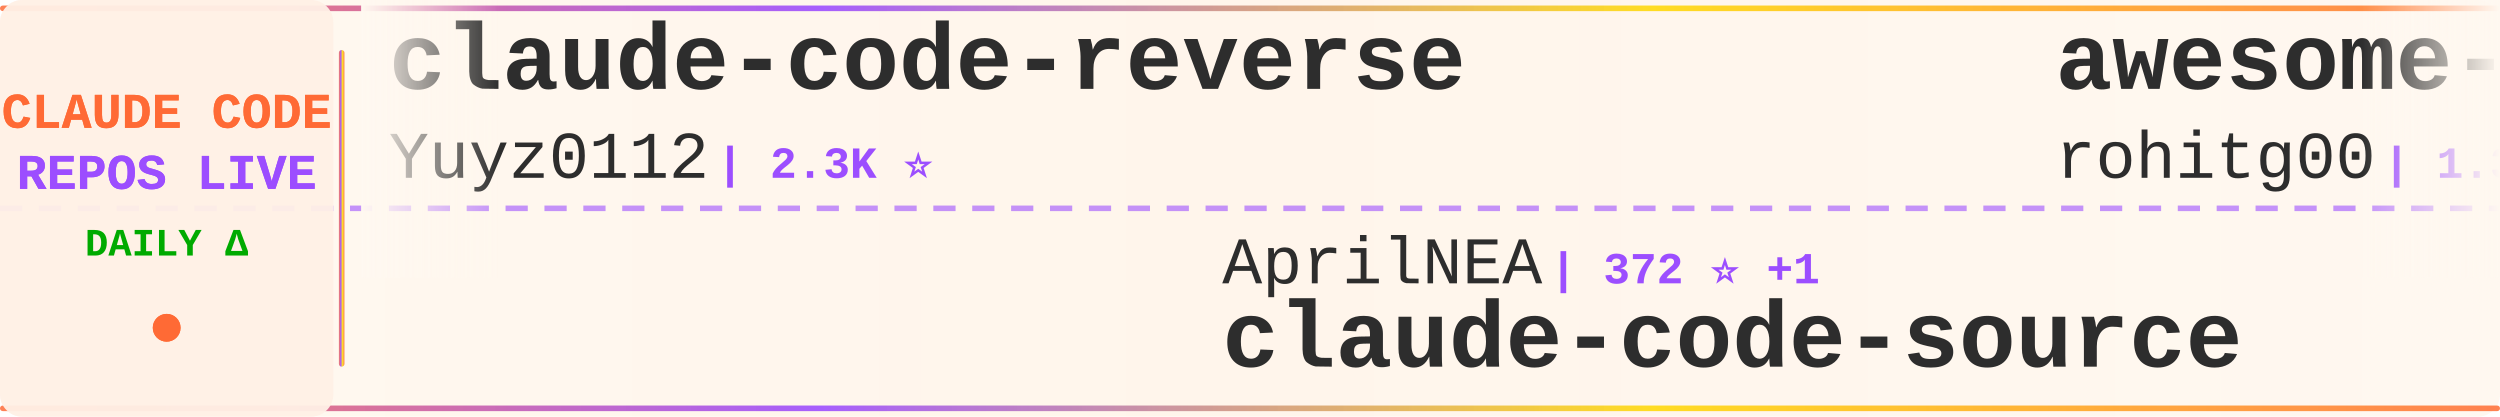
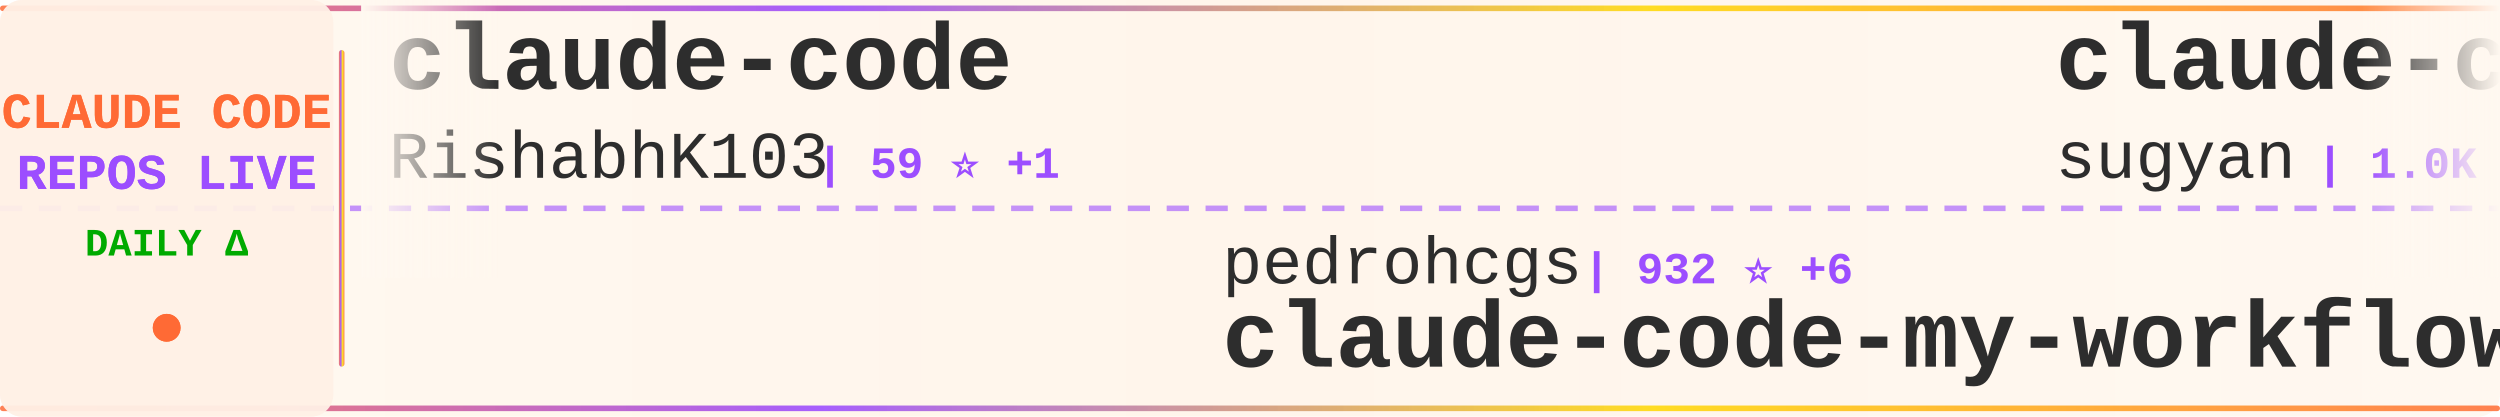
<svg xmlns="http://www.w3.org/2000/svg" width="900" height="150">
  <defs>
    <linearGradient id="tickerBg" x1="0%" y1="0%" x2="100%" y2="0%">
      <stop offset="0%" style="stop-color:#fff8f0;stop-opacity:0.98" />
      <stop offset="50%" style="stop-color:#fff5eb;stop-opacity:1" />
      <stop offset="100%" style="stop-color:#fff8f0;stop-opacity:0.98" />
    </linearGradient>
    <linearGradient id="borderGrad" x1="0%" y1="0%" x2="100%" y2="0%">
      <stop offset="0%" style="stop-color:#FF6B35;stop-opacity:0.85">
        <animate attributeName="stop-opacity" values="0.85;1;0.85" dur="2s" repeatCount="indefinite" />
      </stop>
      <stop offset="33%" style="stop-color:#9C4EFF;stop-opacity:0.9">
        <animate attributeName="stop-opacity" values="0.9;1;0.9" dur="2.2s" repeatCount="indefinite" />
      </stop>
      <stop offset="66%" style="stop-color:#FFD700;stop-opacity:0.85">
        <animate attributeName="stop-opacity" values="0.85;1;0.85" dur="1.8s" repeatCount="indefinite" />
      </stop>
      <stop offset="100%" style="stop-color:#FF6B35;stop-opacity:0.85">
        <animate attributeName="stop-opacity" values="0.85;1;0.85" dur="2s" repeatCount="indefinite" />
      </stop>
    </linearGradient>
    <filter id="textGlow">
      <feGaussianBlur stdDeviation="0.15" result="coloredBlur" />
      <feMerge>
        <feMergeNode in="coloredBlur" />
        <feMergeNode in="SourceGraphic" />
      </feMerge>
    </filter>
    <filter id="metricGlow">
      <feGaussianBlur stdDeviation="0.2" result="coloredBlur" />
      <feMerge>
        <feMergeNode in="coloredBlur" />
        <feMergeNode in="SourceGraphic" />
      </feMerge>
    </filter>
    <linearGradient id="leftFade" x1="0%" y1="0%" x2="100%" y2="0%">
      <stop offset="0%" style="stop-color:#fff8f0;stop-opacity:1" />
      <stop offset="100%" style="stop-color:#fff8f0;stop-opacity:0" />
    </linearGradient>
    <linearGradient id="rightFade" x1="0%" y1="0%" x2="100%" y2="0%">
      <stop offset="0%" style="stop-color:#fff8f0;stop-opacity:0" />
      <stop offset="100%" style="stop-color:#fff8f0;stop-opacity:1" />
    </linearGradient>
  </defs>
  <rect width="900" height="150" fill="url(#tickerBg)" rx="8" />
  <rect x="0" y="2" width="900" height="2" fill="url(#borderGrad)" rx="1" />
  <rect x="0" y="146" width="900" height="2" fill="url(#borderGrad)" rx="1" />
  <line x1="0" y1="75" x2="900" y2="75" stroke="#9C4EFF" stroke-width="2" stroke-dasharray="8 6" opacity="0.6" />
  <rect x="0" y="0" width="120" height="150" fill="#fff0e6" opacity="0.95" rx="8" />
  <text x="60" y="46" font-family="'Courier New', monospace" font-size="18" font-weight="bold" fill="#FF6B35" text-anchor="middle" filter="url(#textGlow)">
    CLAUDE CODE
  </text>
  <text x="60" y="68" font-family="'Courier New', monospace" font-size="18" font-weight="bold" fill="#9C4EFF" text-anchor="middle" filter="url(#textGlow)">
    REPOS LIVE
  </text>
  <text x="60" y="92" font-family="'Courier New', monospace" font-size="14" font-weight="bold" fill="#00aa00" text-anchor="middle">
    DAILY Δ
  </text>
  <circle cx="60" cy="118" r="5" fill="#FF6B35" filter="url(#metricGlow)">
    <animate attributeName="r" values="4;6;4" dur="1.5s" repeatCount="indefinite" />
    <animate attributeName="opacity" values="0.6;1;0.6" dur="1.5s" repeatCount="indefinite" />
  </circle>
  <rect x="122" y="18" width="2" height="114" fill="url(#borderGrad)" rx="1" />
  <clipPath id="tickerClip">
    <rect x="130" y="0" width="770" height="150" />
  </clipPath>
  <g clip-path="url(#tickerClip)">
    <g id="tickerItems">
      <animateTransform attributeName="transform" attributeType="XML" type="translate" from="0 0" to="-3000 0" dur="54s" repeatCount="indefinite" />
      <g transform="translate(0, 0)">
-         <text x="140" y="32" font-family="'Courier New', monospace" font-size="34" font-weight="bold" fill="#2d2d2d">claude-code-reverse</text>
-         <text x="140" y="64" font-family="'Courier New', monospace" font-size="24" font-weight="normal" fill="#2d2d2d" opacity="1.0">Yuyz0112</text>
-         <text x="258" y="64" font-family="'Courier New', monospace" font-size="16" font-weight="bold" fill="#9C4EFF"> | 2.3K ⭐</text>
+         <text x="140" y="32" font-family="'Courier New', monospace" font-size="34" font-weight="bold" fill="#2d2d2d">claude-code</text>
+         <text x="140" y="64" font-family="'Courier New', monospace" font-size="24" font-weight="normal" fill="#2d2d2d" opacity="1.0">RishabhK103</text>
+         <text x="294" y="64" font-family="'Courier New', monospace" font-size="16" font-weight="bold" fill="#9C4EFF"> | 59 ⭐ +1</text>
      </g>
      <g transform="translate(300, 0)">
-         <text x="140" y="102" font-family="'Courier New', monospace" font-size="24" font-weight="normal" fill="#2d2d2d" opacity="1.0">AprilNEA</text>
-         <text x="258" y="102" font-family="'Courier New', monospace" font-size="16" font-weight="bold" fill="#9C4EFF"> | 372 ⭐ +1</text>
-         <text x="140" y="132" font-family="'Courier New', monospace" font-size="34" font-weight="bold" fill="#2d2d2d">claude-code-source</text>
+         <text x="140" y="102" font-family="'Courier New', monospace" font-size="24" font-weight="normal" fill="#2d2d2d" opacity="1.0">pedrohcgs</text>
+         <text x="270" y="102" font-family="'Courier New', monospace" font-size="16" font-weight="bold" fill="#9C4EFF"> | 932 ⭐ +6</text>
+         <text x="140" y="132" font-family="'Courier New', monospace" font-size="34" font-weight="bold" fill="#2d2d2d">claude-code-my-workflow</text>
      </g>
      <g transform="translate(600, 0)">
-         <text x="140" y="32" font-family="'Courier New', monospace" font-size="34" font-weight="bold" fill="#2d2d2d">awesome-claude-code-tool...</text>
-         <text x="140" y="64" font-family="'Courier New', monospace" font-size="24" font-weight="normal" fill="#2d2d2d" opacity="1.0">rohitg00</text>
-         <text x="258" y="64" font-family="'Courier New', monospace" font-size="16" font-weight="bold" fill="#9C4EFF"> | 1.3K ⭐ +20</text>
+         <text x="140" y="32" font-family="'Courier New', monospace" font-size="34" font-weight="bold" fill="#2d2d2d">claude-code-webui</text>
+         <text x="140" y="64" font-family="'Courier New', monospace" font-size="24" font-weight="normal" fill="#2d2d2d" opacity="1.0">sugyan</text>
+         <text x="234" y="64" font-family="'Courier New', monospace" font-size="16" font-weight="bold" fill="#9C4EFF"> | 1.0K ⭐ +1</text>
      </g>
      <g transform="translate(900, 0)">
-         <text x="140" y="102" font-family="'Courier New', monospace" font-size="24" font-weight="normal" fill="#2d2d2d" opacity="1.0">disler</text>
-         <text x="234" y="102" font-family="'Courier New', monospace" font-size="16" font-weight="bold" fill="#9C4EFF"> | 3.5K ⭐ +4</text>
-         <text x="140" y="132" font-family="'Courier New', monospace" font-size="34" font-weight="bold" fill="#2d2d2d">claude-code-hooks-master...</text>
+         <text x="140" y="102" font-family="'Courier New', monospace" font-size="24" font-weight="normal" fill="#2d2d2d" opacity="1.0">garrytan</text>
+         <text x="258" y="102" font-family="'Courier New', monospace" font-size="16" font-weight="bold" fill="#9C4EFF"> | 74.8K ⭐ +958</text>
+         <text x="140" y="132" font-family="'Courier New', monospace" font-size="34" font-weight="bold" fill="#2d2d2d">gstack</text>
      </g>
      <g transform="translate(1200, 0)">
-         <text x="140" y="32" font-family="'Courier New', monospace" font-size="34" font-weight="bold" fill="#2d2d2d">collection-claude-code-s...</text>
-         <text x="140" y="64" font-family="'Courier New', monospace" font-size="24" font-weight="normal" fill="#2d2d2d" opacity="1.0">chauncygu</text>
-         <text x="270" y="64" font-family="'Courier New', monospace" font-size="16" font-weight="bold" fill="#9C4EFF"> | 2.1K ⭐ +15</text>
+         <text x="140" y="32" font-family="'Courier New', monospace" font-size="34" font-weight="bold" fill="#2d2d2d">claude-code-analysis</text>
+         <text x="140" y="64" font-family="'Courier New', monospace" font-size="24" font-weight="normal" fill="#2d2d2d" opacity="1.0">liuup</text>
+         <text x="222" y="64" font-family="'Courier New', monospace" font-size="16" font-weight="bold" fill="#9C4EFF"> | 1.7K ⭐ +35</text>
      </g>
      <g transform="translate(1500, 0)">
-         <text x="140" y="102" font-family="'Courier New', monospace" font-size="24" font-weight="normal" fill="#2d2d2d" opacity="1.0">Pimzino</text>
-         <text x="246" y="102" font-family="'Courier New', monospace" font-size="16" font-weight="bold" fill="#9C4EFF"> | 3.7K ⭐ +5</text>
-         <text x="140" y="132" font-family="'Courier New', monospace" font-size="34" font-weight="bold" fill="#2d2d2d">claude-code-spec-workflo...</text>
+         <text x="140" y="102" font-family="'Courier New', monospace" font-size="24" font-weight="normal" fill="#2d2d2d" opacity="1.0">ChrisWiles</text>
+         <text x="282" y="102" font-family="'Courier New', monospace" font-size="16" font-weight="bold" fill="#9C4EFF"> | 5.8K ⭐ +1</text>
+         <text x="140" y="132" font-family="'Courier New', monospace" font-size="34" font-weight="bold" fill="#2d2d2d">claude-code-showcase</text>
      </g>
      <g transform="translate(1800, 0)">
-         <text x="140" y="32" font-family="'Courier New', monospace" font-size="34" font-weight="bold" fill="#2d2d2d">learn-claude-code</text>
-         <text x="140" y="64" font-family="'Courier New', monospace" font-size="24" font-weight="normal" fill="#2d2d2d" opacity="1.0">shareAI-lab</text>
-         <text x="294" y="64" font-family="'Courier New', monospace" font-size="16" font-weight="bold" fill="#9C4EFF"> | 54.4K ⭐ +380</text>
+         <text x="140" y="32" font-family="'Courier New', monospace" font-size="34" font-weight="bold" fill="#2d2d2d">claudecodeui</text>
+         <text x="140" y="64" font-family="'Courier New', monospace" font-size="24" font-weight="normal" fill="#2d2d2d" opacity="1.0">siteboon</text>
+         <text x="258" y="64" font-family="'Courier New', monospace" font-size="16" font-weight="bold" fill="#9C4EFF"> | 9.9K ⭐ +42</text>
      </g>
      <g transform="translate(2100, 0)">
-         <text x="140" y="102" font-family="'Courier New', monospace" font-size="24" font-weight="normal" fill="#2d2d2d" opacity="1.0">Windy3f3f3f3f</text>
-         <text x="318" y="102" font-family="'Courier New', monospace" font-size="16" font-weight="bold" fill="#9C4EFF"> | 943 ⭐ +13</text>
-         <text x="140" y="132" font-family="'Courier New', monospace" font-size="34" font-weight="bold" fill="#2d2d2d">claude-code-from-scratch</text>
+         <text x="140" y="102" font-family="'Courier New', monospace" font-size="24" font-weight="normal" fill="#2d2d2d" opacity="1.0">diet103</text>
+         <text x="246" y="102" font-family="'Courier New', monospace" font-size="16" font-weight="bold" fill="#9C4EFF"> | 9.5K ⭐ +7</text>
+         <text x="140" y="132" font-family="'Courier New', monospace" font-size="34" font-weight="bold" fill="#2d2d2d">claude-code-infrastructu...</text>
      </g>
      <g transform="translate(2400, 0)">
-         <text x="140" y="32" font-family="'Courier New', monospace" font-size="34" font-weight="bold" fill="#2d2d2d">claude-coder</text>
-         <text x="140" y="64" font-family="'Courier New', monospace" font-size="24" font-weight="normal" fill="#2d2d2d" opacity="1.0">kodu-ai</text>
-         <text x="246" y="64" font-family="'Courier New', monospace" font-size="16" font-weight="bold" fill="#9C4EFF"> | 5.3K ⭐</text>
+         <text x="140" y="32" font-family="'Courier New', monospace" font-size="34" font-weight="bold" fill="#2d2d2d">claude-code-spec-workflo...</text>
+         <text x="140" y="64" font-family="'Courier New', monospace" font-size="24" font-weight="normal" fill="#2d2d2d" opacity="1.0">Pimzino</text>
+         <text x="246" y="64" font-family="'Courier New', monospace" font-size="16" font-weight="bold" fill="#9C4EFF"> | 3.7K ⭐ +3</text>
      </g>
      <g transform="translate(2700, 0)">
-         <text x="140" y="102" font-family="'Courier New', monospace" font-size="24" font-weight="normal" fill="#2d2d2d" opacity="1.0">Hyper66666</text>
-         <text x="282" y="102" font-family="'Courier New', monospace" font-size="16" font-weight="bold" fill="#9C4EFF"> | 206 ⭐</text>
-         <text x="140" y="132" font-family="'Courier New', monospace" font-size="34" font-weight="bold" fill="#2d2d2d">claude-code-sourcemap</text>
+         <text x="140" y="102" font-family="'Courier New', monospace" font-size="24" font-weight="normal" fill="#2d2d2d" opacity="1.0">alex000kim</text>
+         <text x="282" y="102" font-family="'Courier New', monospace" font-size="16" font-weight="bold" fill="#9C4EFF"> | 216 ⭐ +2</text>
+         <text x="140" y="132" font-family="'Courier New', monospace" font-size="34" font-weight="bold" fill="#2d2d2d">claude-code</text>
      </g>
      <g transform="translate(3000, 0)">
-         <text x="140" y="32" font-family="'Courier New', monospace" font-size="34" font-weight="bold" fill="#2d2d2d">claude-code-reverse</text>
-         <text x="140" y="64" font-family="'Courier New', monospace" font-size="24" font-weight="normal" fill="#2d2d2d" opacity="1.0">Yuyz0112</text>
-         <text x="258" y="64" font-family="'Courier New', monospace" font-size="16" font-weight="bold" fill="#9C4EFF"> | 2.3K ⭐</text>
+         <text x="140" y="32" font-family="'Courier New', monospace" font-size="34" font-weight="bold" fill="#2d2d2d">claude-code</text>
+         <text x="140" y="64" font-family="'Courier New', monospace" font-size="24" font-weight="normal" fill="#2d2d2d" opacity="1.0">RishabhK103</text>
+         <text x="294" y="64" font-family="'Courier New', monospace" font-size="16" font-weight="bold" fill="#9C4EFF"> | 59 ⭐ +1</text>
      </g>
      <g transform="translate(3300, 0)">
-         <text x="140" y="102" font-family="'Courier New', monospace" font-size="24" font-weight="normal" fill="#2d2d2d" opacity="1.0">AprilNEA</text>
-         <text x="258" y="102" font-family="'Courier New', monospace" font-size="16" font-weight="bold" fill="#9C4EFF"> | 372 ⭐ +1</text>
-         <text x="140" y="132" font-family="'Courier New', monospace" font-size="34" font-weight="bold" fill="#2d2d2d">claude-code-source</text>
+         <text x="140" y="102" font-family="'Courier New', monospace" font-size="24" font-weight="normal" fill="#2d2d2d" opacity="1.0">pedrohcgs</text>
+         <text x="270" y="102" font-family="'Courier New', monospace" font-size="16" font-weight="bold" fill="#9C4EFF"> | 932 ⭐ +6</text>
+         <text x="140" y="132" font-family="'Courier New', monospace" font-size="34" font-weight="bold" fill="#2d2d2d">claude-code-my-workflow</text>
      </g>
      <g transform="translate(3600, 0)">
-         <text x="140" y="32" font-family="'Courier New', monospace" font-size="34" font-weight="bold" fill="#2d2d2d">awesome-claude-code-tool...</text>
-         <text x="140" y="64" font-family="'Courier New', monospace" font-size="24" font-weight="normal" fill="#2d2d2d" opacity="1.0">rohitg00</text>
-         <text x="258" y="64" font-family="'Courier New', monospace" font-size="16" font-weight="bold" fill="#9C4EFF"> | 1.3K ⭐ +20</text>
+         <text x="140" y="32" font-family="'Courier New', monospace" font-size="34" font-weight="bold" fill="#2d2d2d">claude-code-webui</text>
+         <text x="140" y="64" font-family="'Courier New', monospace" font-size="24" font-weight="normal" fill="#2d2d2d" opacity="1.0">sugyan</text>
+         <text x="234" y="64" font-family="'Courier New', monospace" font-size="16" font-weight="bold" fill="#9C4EFF"> | 1.0K ⭐ +1</text>
      </g>
      <g transform="translate(3900, 0)">
-         <text x="140" y="102" font-family="'Courier New', monospace" font-size="24" font-weight="normal" fill="#2d2d2d" opacity="1.0">disler</text>
-         <text x="234" y="102" font-family="'Courier New', monospace" font-size="16" font-weight="bold" fill="#9C4EFF"> | 3.5K ⭐ +4</text>
-         <text x="140" y="132" font-family="'Courier New', monospace" font-size="34" font-weight="bold" fill="#2d2d2d">claude-code-hooks-master...</text>
+         <text x="140" y="102" font-family="'Courier New', monospace" font-size="24" font-weight="normal" fill="#2d2d2d" opacity="1.0">garrytan</text>
+         <text x="258" y="102" font-family="'Courier New', monospace" font-size="16" font-weight="bold" fill="#9C4EFF"> | 74.8K ⭐ +958</text>
+         <text x="140" y="132" font-family="'Courier New', monospace" font-size="34" font-weight="bold" fill="#2d2d2d">gstack</text>
      </g>
    </g>
  </g>
  <rect x="130" y="0" width="50" height="100" fill="url(#leftFade)" />
  <rect x="850" y="0" width="50" height="100" fill="url(#rightFade)" />
</svg>
